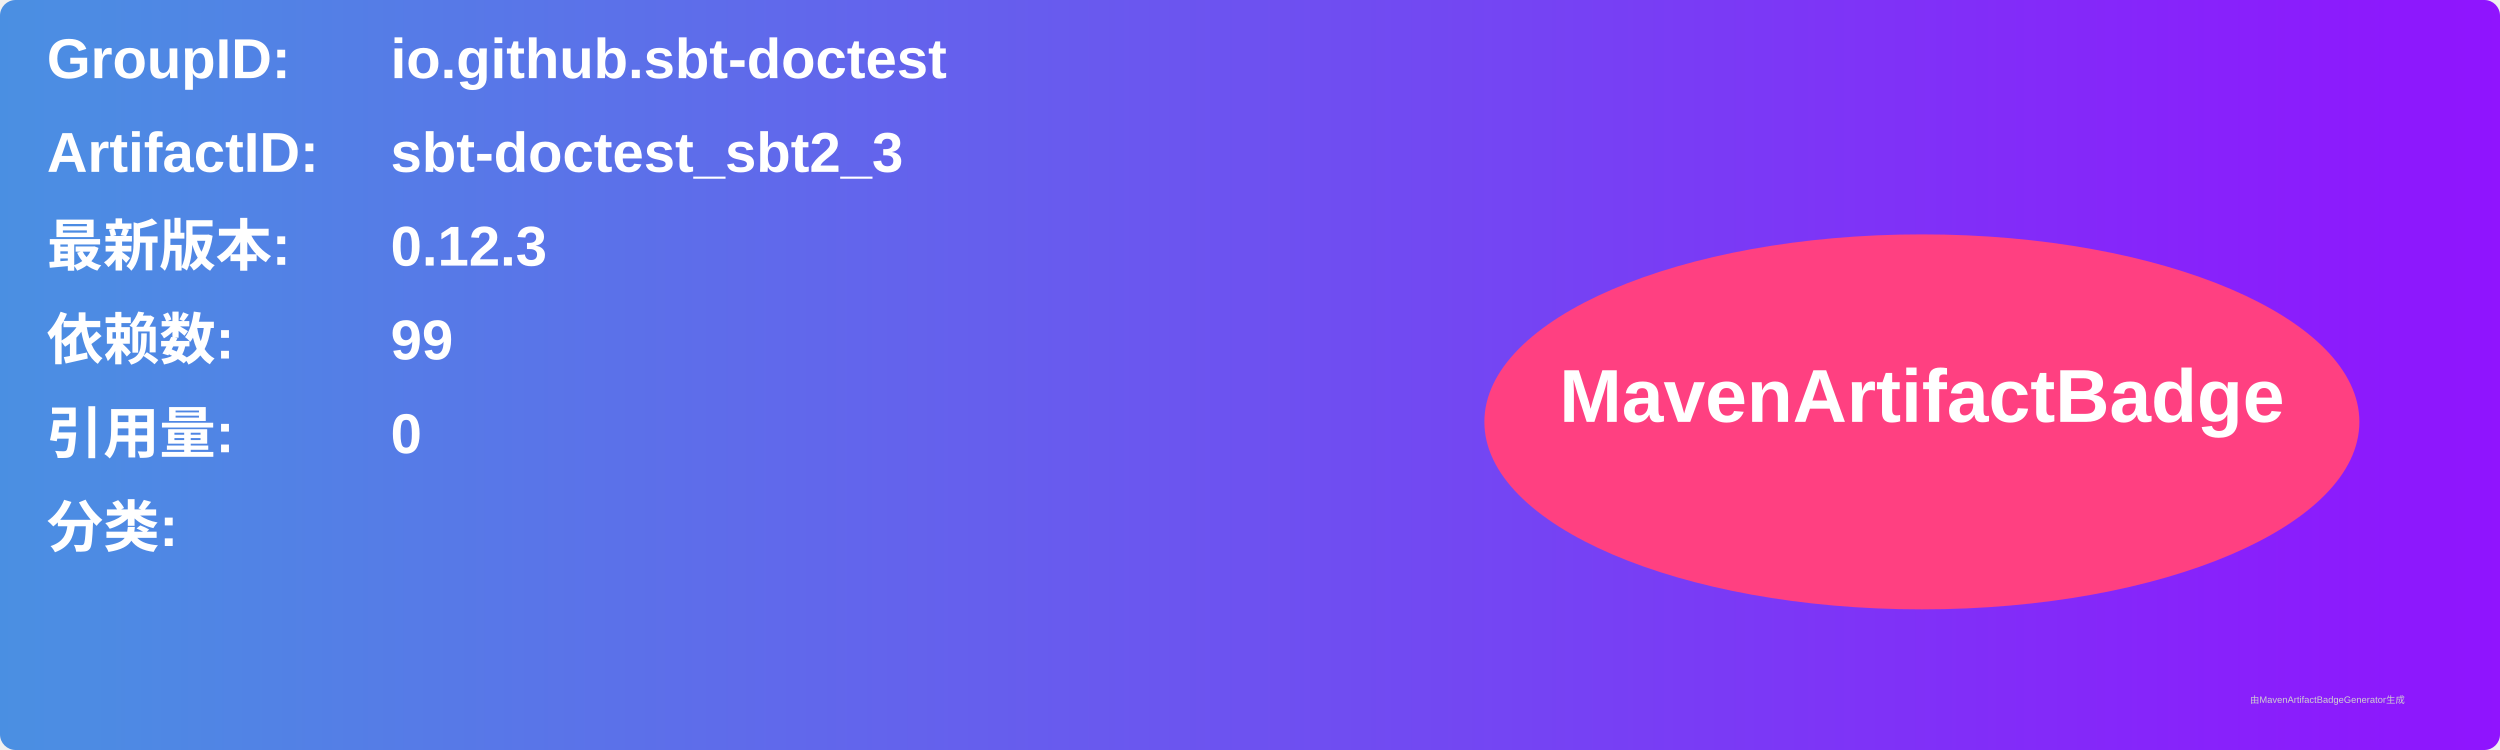
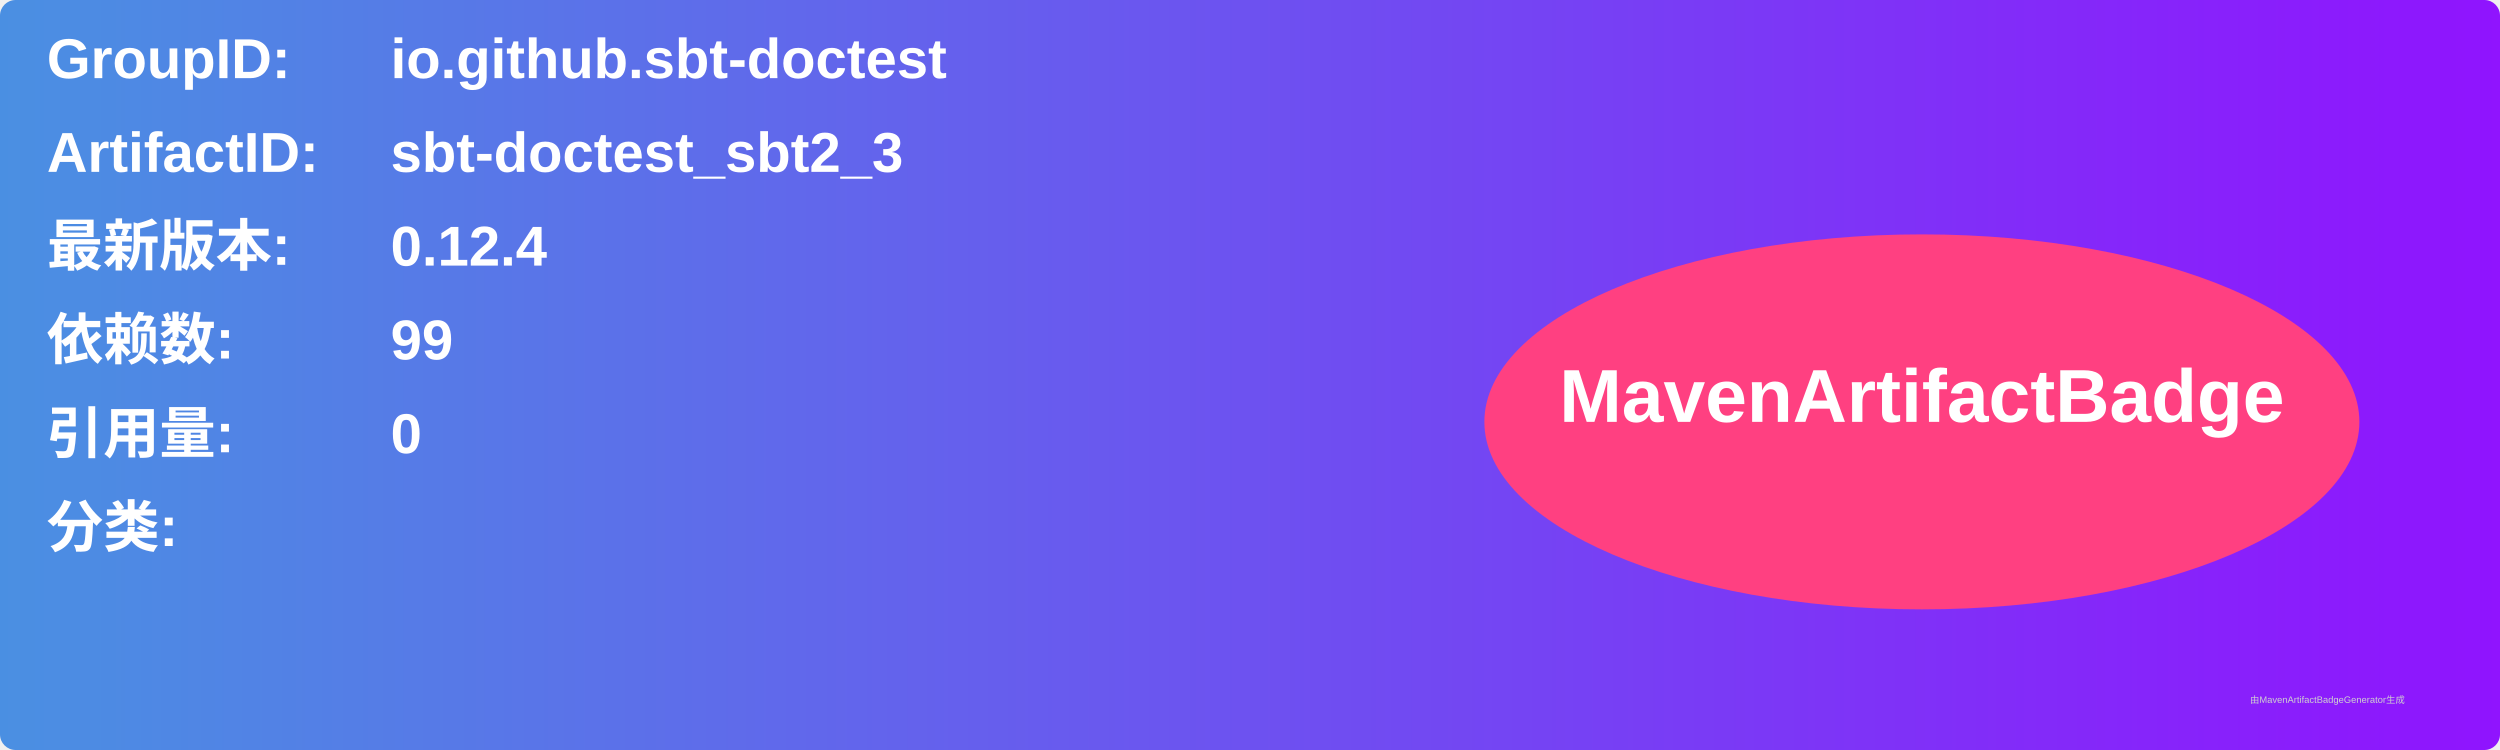
<svg xmlns="http://www.w3.org/2000/svg" width="800" height="240" viewBox="0 0 800 240">
  <linearGradient id="grad" x1="0%" y1="0%" x2="100%" y2="0%">
    <stop offset="0%" stop-color="#4a90e2" />
    <stop offset="100%" stop-color="#9013fe" />
  </linearGradient>
  <rect width="100%" height="100%" rx="5" ry="5" fill="url(#grad)" />
  <g transform="translate(15, 15)">
    <text x="0" y="10" font-family="Arial" font-size="18" fill="white" font-weight="bold" width="260">GroupID:</text>
    <text x="110" y="10" font-family="Arial" font-size="18" fill="white" font-weight="bold" width="460">io.github.sbt-doctest</text>
    <text x="0" y="40" font-family="Arial" font-size="18" fill="white" font-weight="bold" width="260">ArtifactID:</text>
    <text x="110" y="40" font-family="Arial" font-size="18" fill="white" font-weight="bold" width="460">sbt-doctest_sbt2_3</text>
    <text x="0" y="70" font-family="Arial" font-size="18" fill="white" font-weight="bold">最新版本:</text>
    <text x="110" y="70" font-family="Arial" font-size="18" fill="white" font-weight="bold">
-       <tspan font-weight="bold">0.12.3</tspan>
+       <tspan font-weight="bold">0.12.4</tspan>
    </text>
    <text x="0" y="100" font-family="Arial" font-size="18" fill="white" font-weight="bold">依赖数: </text>
    <text x="110" y="100" font-family="Arial" font-size="18" fill="white">
      <tspan font-weight="bold">99</tspan>
    </text>
    <text x="0" y="130" font-family="Arial" font-size="18" fill="white" font-weight="bold">引用量: </text>
    <text x="110" y="130" font-family="Arial" font-size="18" fill="white">
      <tspan font-weight="bold">0</tspan>
    </text>
    <text x="0" y="160" font-family="Arial" font-size="18" fill="white" font-weight="bold">分类:</text>
    <text x="10" y="190" font-family="Arial" font-size="10" fill="white">
      <tspan font-weight="bold" />
    </text>
    <ellipse cx="600" cy="120" rx="140" ry="60" fill="#ff4081" />
    <text x="600" y="120" text-anchor="middle" font-family="Arial" font-size="24" fill="white" font-weight="bold">MavenArtifactBadge</text>
  </g>
  <text x="720" y="225" font-family="Arial" font-size="3" fill="#d0d0d0">由MavenArtifactBadgeGenerator生成</text>
</svg>
